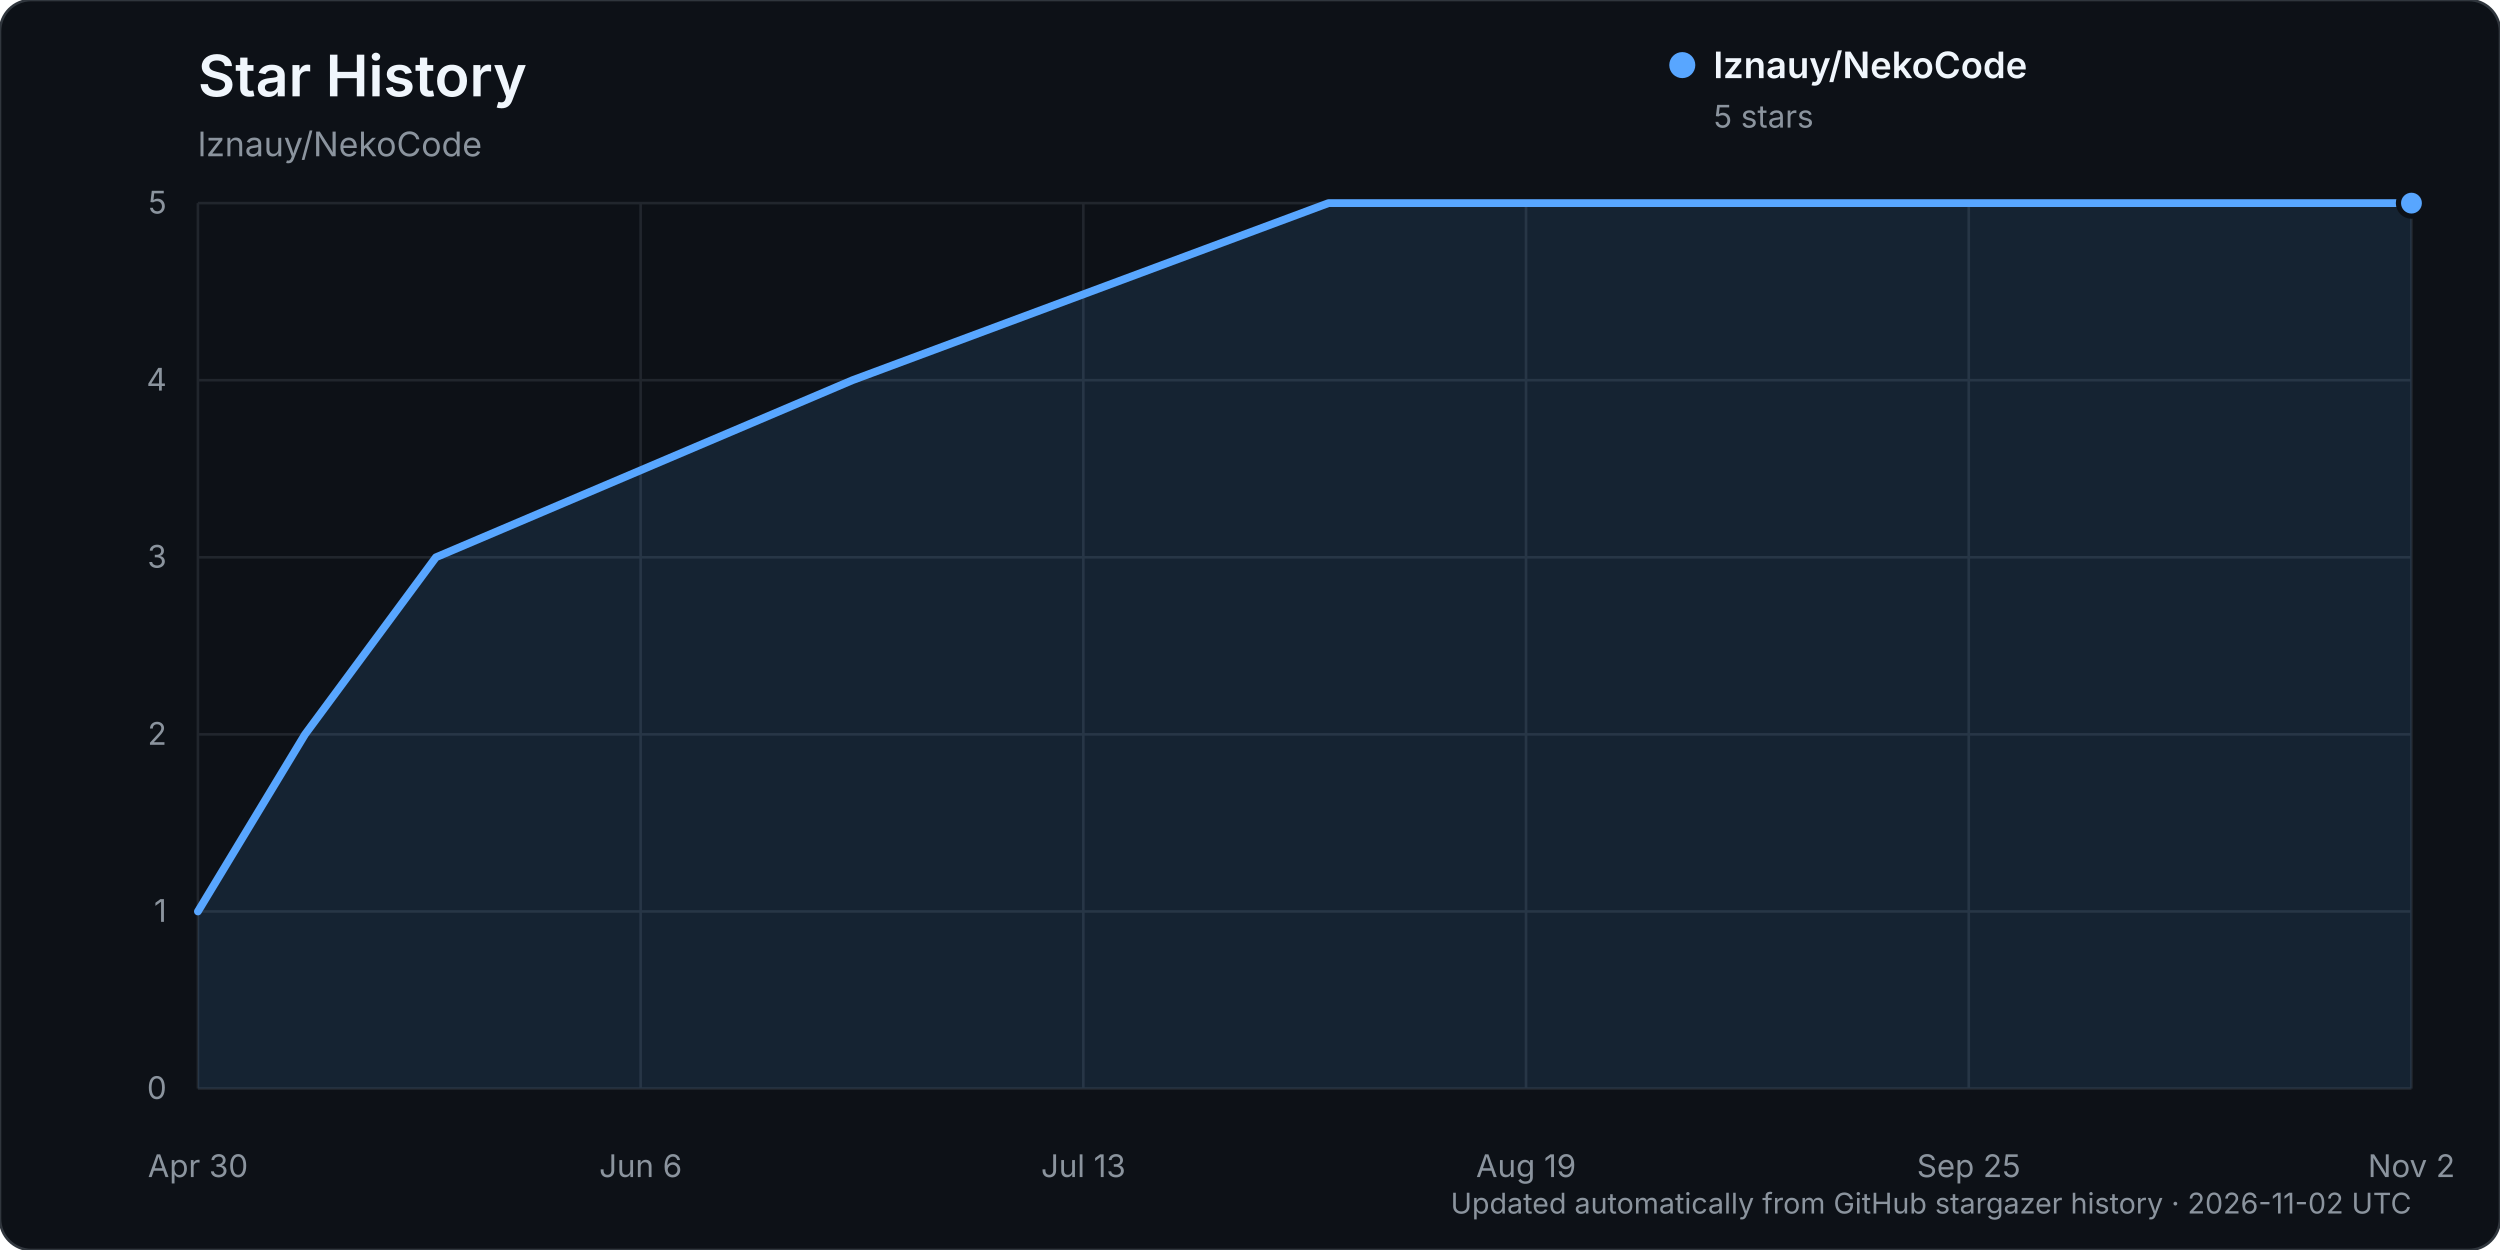
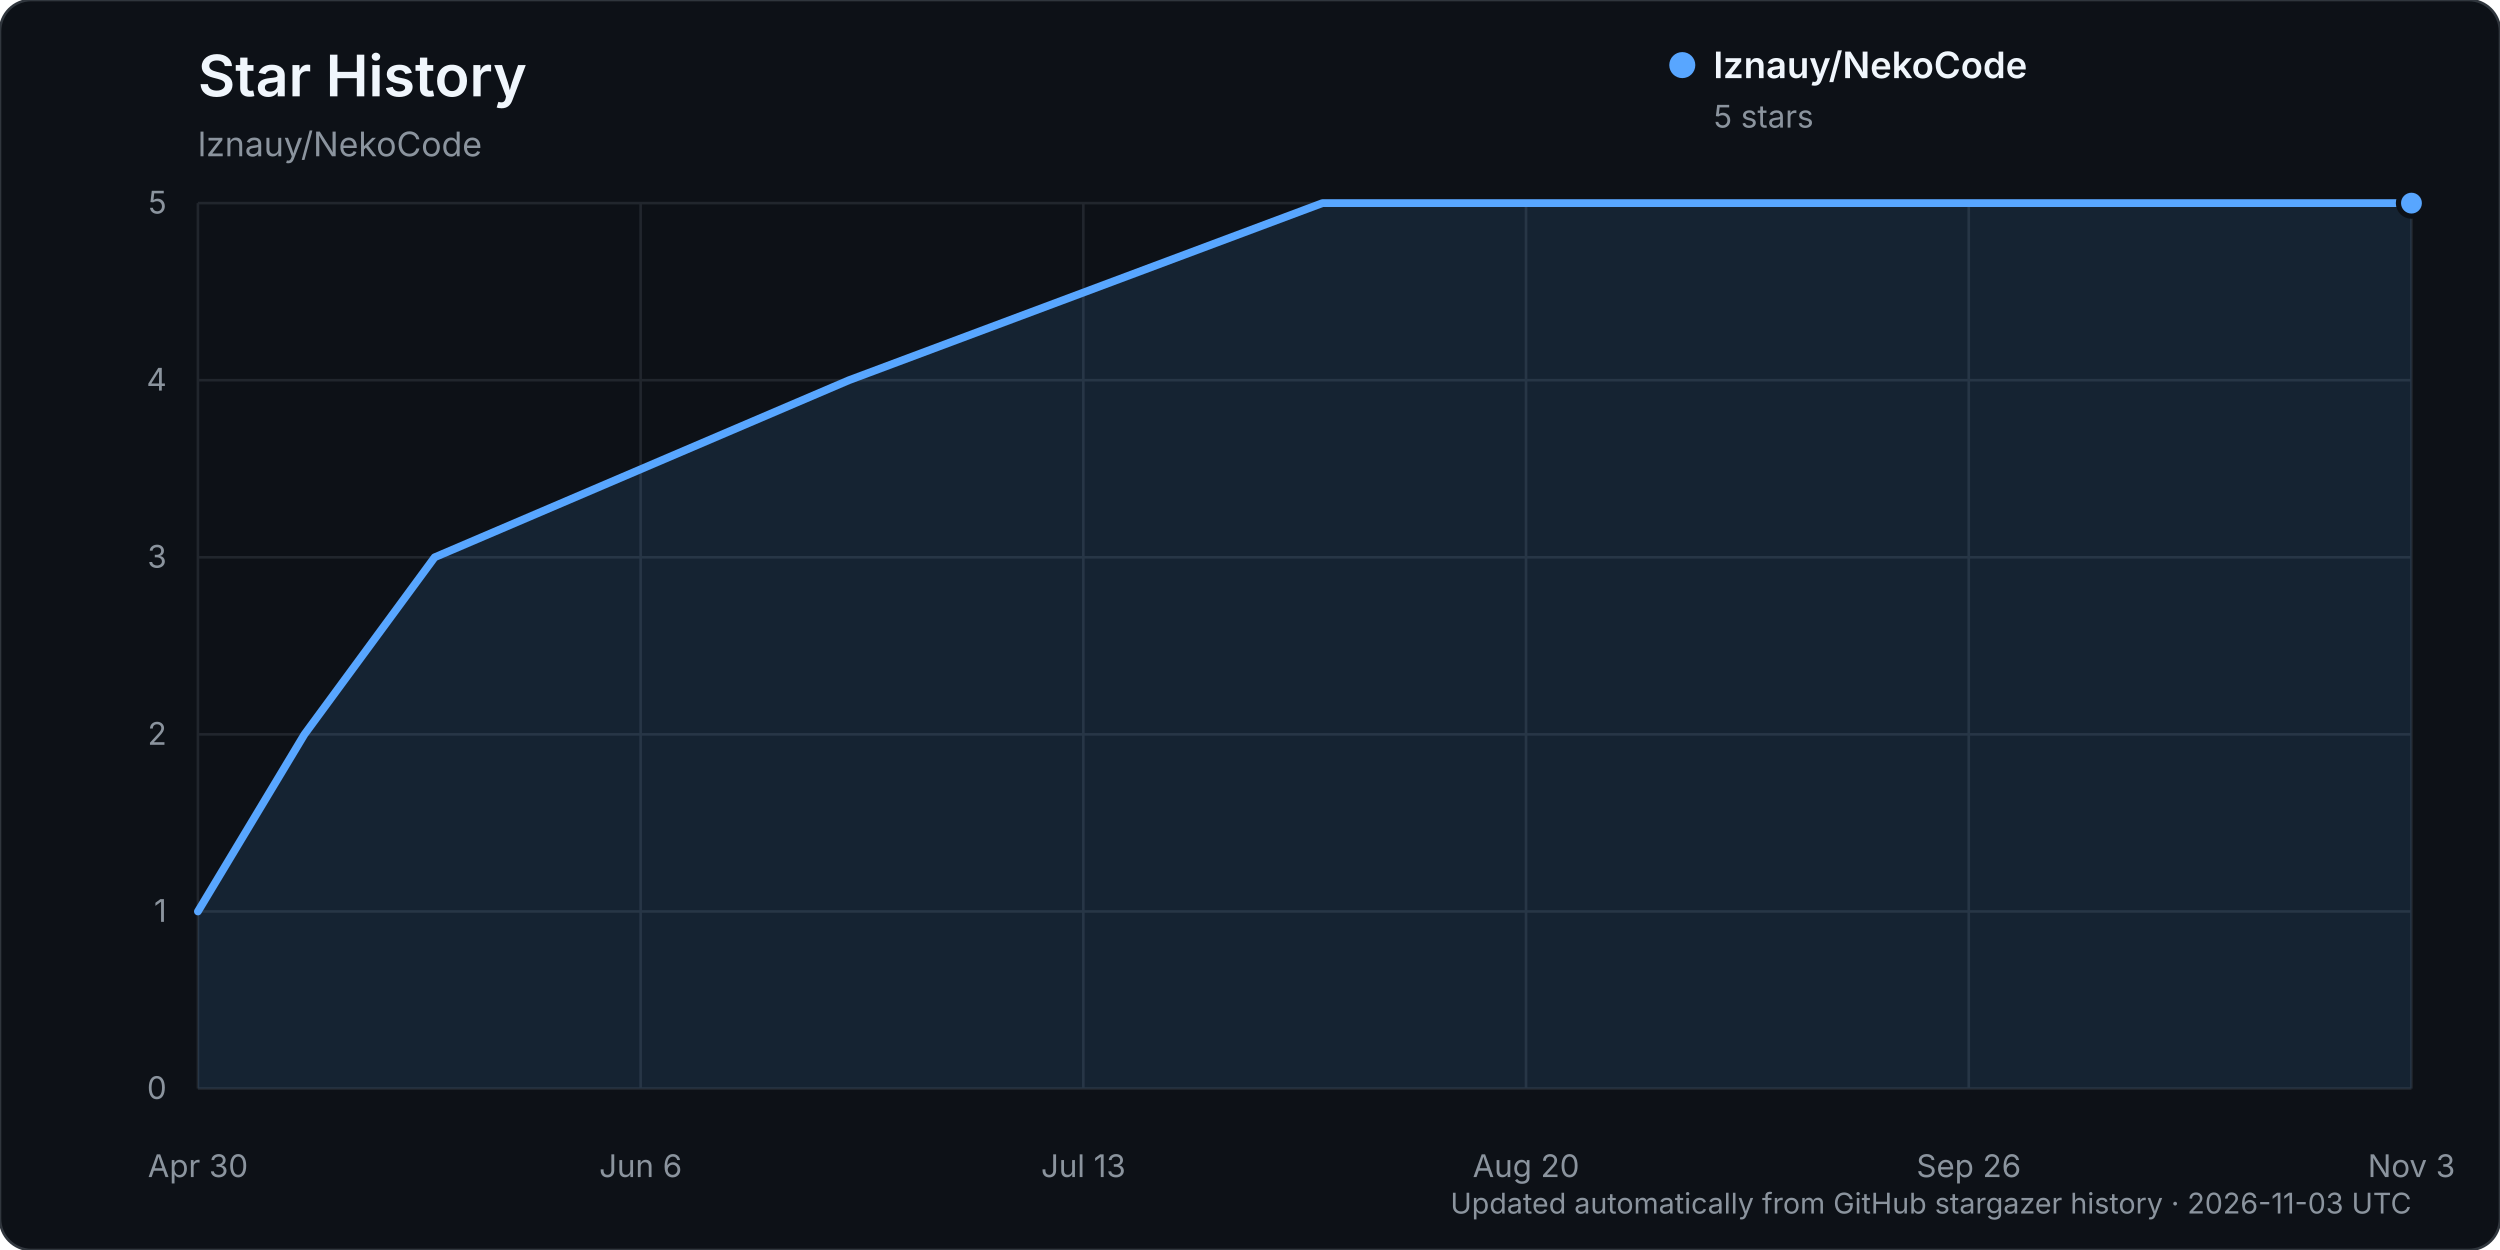
<svg xmlns="http://www.w3.org/2000/svg" width="960" height="480" viewBox="0 0 960 480" role="img" aria-labelledby="title description">
  <rect width="960" height="480" rx="12" fill="#0d1117" stroke="#30363d" />
  <text x="76" y="37" fill="#f0f6fc" font-family="-apple-system, BlinkMacSystemFont, 'Segoe UI', sans-serif" font-size="22" font-weight="600">Star History</text>
  <text x="76" y="60" fill="#8b949e" font-family="-apple-system, BlinkMacSystemFont, 'Segoe UI', sans-serif" font-size="13">lznauy/NekoCode</text>
  <g font-family="-apple-system, BlinkMacSystemFont, 'Segoe UI', sans-serif">
    <line x1="76" y1="418.00" x2="926" y2="418.00" stroke="#21262d" stroke-width="1" />
    <text x="64" y="422.00" text-anchor="end" fill="#8b949e" font-size="12">0</text>
    <line x1="76" y1="350.00" x2="926" y2="350.00" stroke="#21262d" stroke-width="1" />
    <text x="64" y="354.00" text-anchor="end" fill="#8b949e" font-size="12">1</text>
    <line x1="76" y1="282.00" x2="926" y2="282.00" stroke="#21262d" stroke-width="1" />
    <text x="64" y="286.00" text-anchor="end" fill="#8b949e" font-size="12">2</text>
    <line x1="76" y1="214.00" x2="926" y2="214.00" stroke="#21262d" stroke-width="1" />
    <text x="64" y="218.00" text-anchor="end" fill="#8b949e" font-size="12">3</text>
    <line x1="76" y1="146.00" x2="926" y2="146.00" stroke="#21262d" stroke-width="1" />
    <text x="64" y="150.00" text-anchor="end" fill="#8b949e" font-size="12">4</text>
    <line x1="76" y1="78.00" x2="926" y2="78.00" stroke="#21262d" stroke-width="1" />
    <text x="64" y="82.00" text-anchor="end" fill="#8b949e" font-size="12">5</text>
    <line x1="76.00" y1="78" x2="76.00" y2="418" stroke="#21262d" stroke-width="1" />
    <text x="76.00" y="452" text-anchor="middle" fill="#8b949e" font-size="12">Apr 30</text>
    <line x1="246.00" y1="78" x2="246.00" y2="418" stroke="#21262d" stroke-width="1" />
    <text x="246.00" y="452" text-anchor="middle" fill="#8b949e" font-size="12">Jun 6</text>
    <line x1="416.00" y1="78" x2="416.00" y2="418" stroke="#21262d" stroke-width="1" />
    <text x="416.00" y="452" text-anchor="middle" fill="#8b949e" font-size="12">Jul 13</text>
    <line x1="586.00" y1="78" x2="586.00" y2="418" stroke="#21262d" stroke-width="1" />
-     <text x="586.00" y="452" text-anchor="middle" fill="#8b949e" font-size="12">Aug 19</text>
+     <text x="586.00" y="452" text-anchor="middle" fill="#8b949e" font-size="12">Aug 20</text>
    <line x1="756.00" y1="78" x2="756.00" y2="418" stroke="#21262d" stroke-width="1" />
-     <text x="756.00" y="452" text-anchor="middle" fill="#8b949e" font-size="12">Sep 25</text>
+     <text x="756.00" y="452" text-anchor="middle" fill="#8b949e" font-size="12">Sep 26</text>
    <line x1="926.00" y1="78" x2="926.00" y2="418" stroke="#21262d" stroke-width="1" />
-     <text x="926.00" y="452" text-anchor="middle" fill="#8b949e" font-size="12">Nov 2</text>
-     <path d="M76.00,350.00 L117.13,282.00 L167.40,214.00 L327.34,146.00 L510.14,78.00 L926.00,78.00 L926.00,418.00 L76.00,418.00 Z" fill="#58a6ff" opacity="0.12" />
-     <path d="M76.00,350.00 L117.13,282.00 L167.40,214.00 L327.34,146.00 L510.14,78.00 L926.00,78.00" fill="none" stroke="#58a6ff" stroke-width="3" stroke-linecap="round" stroke-linejoin="round" />
+     <text x="926.00" y="452" text-anchor="middle" fill="#8b949e" font-size="12">Nov 3</text>
+     <path d="M76.00,350.00 L116.91,282.00 L166.91,214.00 L326.00,146.00 L507.82,78.00 L926.00,78.00 L926.00,418.00 L76.00,418.00 Z" fill="#58a6ff" opacity="0.12" />
+     <path d="M76.00,350.00 L116.91,282.00 L166.91,214.00 L326.00,146.00 L507.82,78.00 L926.00,78.00" fill="none" stroke="#58a6ff" stroke-width="3" stroke-linecap="round" stroke-linejoin="round" />
    <circle cx="926.00" cy="78.00" r="5" fill="#58a6ff" stroke="#0d1117" stroke-width="2" />
    <g transform="translate(646, 25)">
      <circle cx="0" cy="0" r="5" fill="#58a6ff" />
      <text x="12" y="5" fill="#f0f6fc" font-size="14" font-weight="600">lznauy/NekoCode</text>
      <text x="12" y="24" fill="#8b949e" font-size="12">5 stars</text>
    </g>
-     <text x="926" y="466" text-anchor="end" fill="#8b949e" font-size="11">Updated automatically from GitHub stargazer history · 2026-11-02 UTC</text>
+     <text x="926" y="466" text-anchor="end" fill="#8b949e" font-size="11">Updated automatically from GitHub stargazer history · 2026-11-03 UTC</text>
  </g>
</svg>
